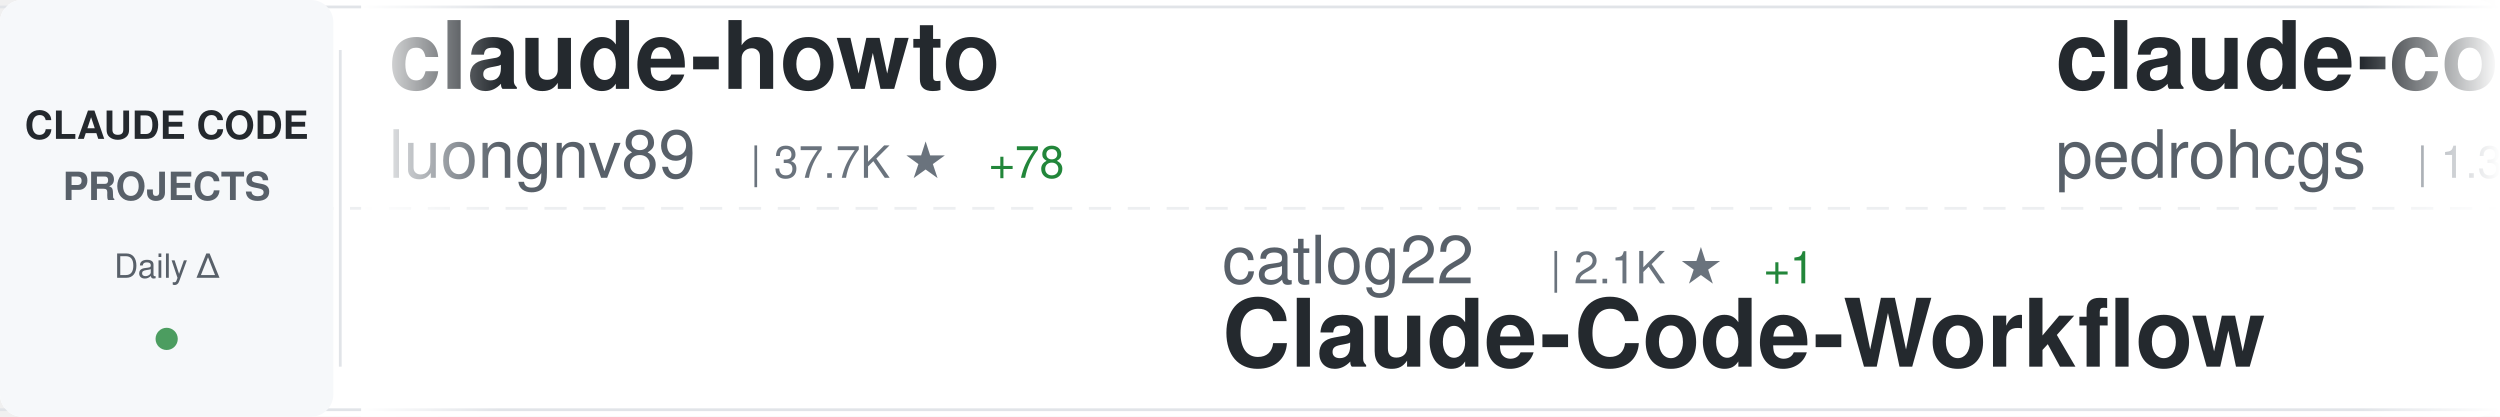
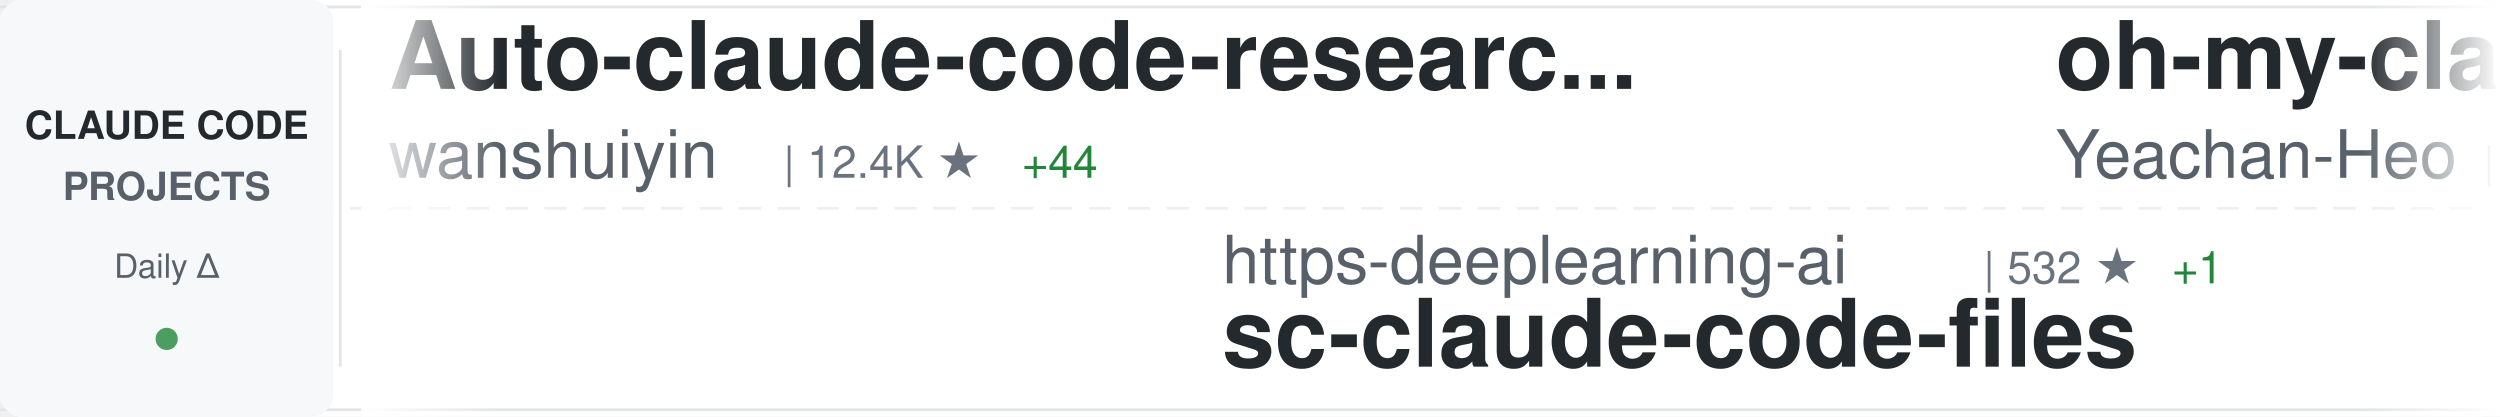
<svg xmlns="http://www.w3.org/2000/svg" width="900" height="150">
  <defs>
    <linearGradient id="awesomeLeftFade" x1="0%" y1="0%" x2="100%" y2="0%">
      <stop offset="0%" style="stop-color:#ffffff;stop-opacity:1" />
      <stop offset="100%" style="stop-color:#ffffff;stop-opacity:0" />
    </linearGradient>
    <linearGradient id="awesomeRightFade" x1="0%" y1="0%" x2="100%" y2="0%">
      <stop offset="0%" style="stop-color:#ffffff;stop-opacity:0" />
      <stop offset="100%" style="stop-color:#ffffff;stop-opacity:1" />
    </linearGradient>
  </defs>
  <rect width="900" height="150" fill="#ffffff" rx="8" />
  <rect x="0" y="2" width="900" height="1" fill="#e1e4e8" />
  <rect x="0" y="147" width="900" height="1" fill="#e1e4e8" />
  <line x1="0" y1="75" x2="900" y2="75" stroke="#e1e4e8" stroke-width="1" stroke-dasharray="8 6" opacity="0.6" />
  <rect x="0" y="0" width="120" height="150" fill="#f6f8fa" rx="8" />
  <text x="60" y="50" font-family="-apple-system, BlinkMacSystemFont, 'Segoe UI', Helvetica, Arial, sans-serif" font-size="14" font-weight="600" fill="#24292e" text-anchor="middle">CLAUDE CODE</text>
  <text x="60" y="72" font-family="-apple-system, BlinkMacSystemFont, 'Segoe UI', Helvetica, Arial, sans-serif" font-size="14" font-weight="600" fill="#586069" text-anchor="middle">PROJECTS</text>
  <text x="60" y="100" font-family="-apple-system, BlinkMacSystemFont, 'Segoe UI', Helvetica, Arial, sans-serif" font-size="12" font-weight="500" fill="#586069" text-anchor="middle">Daily Δ</text>
  <circle cx="60" cy="122" r="4" fill="#22863a" opacity="0.8" />
  <rect x="122" y="18" width="1" height="114" fill="#e1e4e8" />
  <clipPath id="awesomeTickerClip">
    <rect x="130" y="0" width="770" height="150" />
  </clipPath>
  <g clip-path="url(#awesomeTickerClip)">
    <g id="awesomeTickerItems">
      <animateTransform attributeName="transform" attributeType="XML" type="translate" from="0 0" to="-3000 0" dur="54s" repeatCount="indefinite" />
      <g transform="translate(0, 0)">
-         <text x="140" y="32" font-family="-apple-system, BlinkMacSystemFont, 'Segoe UI', Helvetica, Arial, sans-serif" font-size="34" font-weight="600" fill="#24292e">claude-howto</text>
-         <text x="140" y="64" font-family="-apple-system, BlinkMacSystemFont, 'Segoe UI', Helvetica, Arial, sans-serif" font-size="24" font-weight="400" fill="#586069">luongnv89</text>
-         <text x="270" y="64" font-family="-apple-system, BlinkMacSystemFont, 'Segoe UI', Helvetica, Arial, sans-serif" font-size="16" font-weight="500" fill="#6a737d">| 37.7K ★</text>
-         <text x="356" y="64" font-family="-apple-system, BlinkMacSystemFont, 'Segoe UI', Helvetica, Arial, sans-serif" font-size="16" font-weight="500" fill="#22863a"> +78</text>
+         <text x="140" y="32" font-family="-apple-system, BlinkMacSystemFont, 'Segoe UI', Helvetica, Arial, sans-serif" font-size="34" font-weight="600" fill="#24292e">Auto-claude-code-researc...</text>
+         <text x="140" y="64" font-family="-apple-system, BlinkMacSystemFont, 'Segoe UI', Helvetica, Arial, sans-serif" font-size="24" font-weight="400" fill="#586069">wanshuiyin</text>
+         <text x="282" y="64" font-family="-apple-system, BlinkMacSystemFont, 'Segoe UI', Helvetica, Arial, sans-serif" font-size="16" font-weight="500" fill="#6a737d">| 12.4K ★</text>
+         <text x="368" y="64" font-family="-apple-system, BlinkMacSystemFont, 'Segoe UI', Helvetica, Arial, sans-serif" font-size="16" font-weight="500" fill="#22863a"> +44</text>
      </g>
      <g transform="translate(300, 0)">
-         <text x="140" y="102" font-family="-apple-system, BlinkMacSystemFont, 'Segoe UI', Helvetica, Arial, sans-serif" font-size="24" font-weight="400" fill="#586069">catlog22</text>
-         <text x="258" y="102" font-family="-apple-system, BlinkMacSystemFont, 'Segoe UI', Helvetica, Arial, sans-serif" font-size="16" font-weight="500" fill="#6a737d">| 2.1K ★</text>
-         <text x="335" y="102" font-family="-apple-system, BlinkMacSystemFont, 'Segoe UI', Helvetica, Arial, sans-serif" font-size="16" font-weight="500" fill="#22863a"> +1</text>
-         <text x="140" y="132" font-family="-apple-system, BlinkMacSystemFont, 'Segoe UI', Helvetica, Arial, sans-serif" font-size="34" font-weight="600" fill="#24292e">Claude-Code-Workflow</text>
+         <text x="140" y="102" font-family="-apple-system, BlinkMacSystemFont, 'Segoe UI', Helvetica, Arial, sans-serif" font-size="24" font-weight="400" fill="#586069">https-deeplearning-ai</text>
+         <text x="414" y="102" font-family="-apple-system, BlinkMacSystemFont, 'Segoe UI', Helvetica, Arial, sans-serif" font-size="16" font-weight="500" fill="#6a737d">| 532 ★</text>
+         <text x="482" y="102" font-family="-apple-system, BlinkMacSystemFont, 'Segoe UI', Helvetica, Arial, sans-serif" font-size="16" font-weight="500" fill="#22863a"> +1</text>
+         <text x="140" y="132" font-family="-apple-system, BlinkMacSystemFont, 'Segoe UI', Helvetica, Arial, sans-serif" font-size="34" font-weight="600" fill="#24292e">sc-claude-code-files</text>
      </g>
      <g transform="translate(600, 0)">
-         <text x="140" y="32" font-family="-apple-system, BlinkMacSystemFont, 'Segoe UI', Helvetica, Arial, sans-serif" font-size="34" font-weight="600" fill="#24292e">claude-code-my-workflow</text>
-         <text x="140" y="64" font-family="-apple-system, BlinkMacSystemFont, 'Segoe UI', Helvetica, Arial, sans-serif" font-size="24" font-weight="400" fill="#586069">pedrohcgs</text>
-         <text x="270" y="64" font-family="-apple-system, BlinkMacSystemFont, 'Segoe UI', Helvetica, Arial, sans-serif" font-size="16" font-weight="500" fill="#6a737d">| 1.3K ★</text>
-         <text x="347" y="64" font-family="-apple-system, BlinkMacSystemFont, 'Segoe UI', Helvetica, Arial, sans-serif" font-size="16" font-weight="500" fill="#22863a"> +8</text>
+         <text x="140" y="32" font-family="-apple-system, BlinkMacSystemFont, 'Segoe UI', Helvetica, Arial, sans-serif" font-size="34" font-weight="600" fill="#24292e">oh-my-claudecode</text>
+         <text x="140" y="64" font-family="-apple-system, BlinkMacSystemFont, 'Segoe UI', Helvetica, Arial, sans-serif" font-size="24" font-weight="400" fill="#586069">Yeachan-Heo</text>
+         <text x="294" y="64" font-family="-apple-system, BlinkMacSystemFont, 'Segoe UI', Helvetica, Arial, sans-serif" font-size="16" font-weight="500" fill="#6a737d">| 36.7K ★</text>
+         <text x="380" y="64" font-family="-apple-system, BlinkMacSystemFont, 'Segoe UI', Helvetica, Arial, sans-serif" font-size="16" font-weight="500" fill="#22863a"> +29</text>
      </g>
      <g transform="translate(900, 0)">
-         <text x="140" y="102" font-family="-apple-system, BlinkMacSystemFont, 'Segoe UI', Helvetica, Arial, sans-serif" font-size="24" font-weight="400" fill="#586069">OneRedOak</text>
-         <text x="270" y="102" font-family="-apple-system, BlinkMacSystemFont, 'Segoe UI', Helvetica, Arial, sans-serif" font-size="16" font-weight="500" fill="#6a737d">| 3.8K ★</text>
-         <text x="140" y="132" font-family="-apple-system, BlinkMacSystemFont, 'Segoe UI', Helvetica, Arial, sans-serif" font-size="34" font-weight="600" fill="#24292e">claude-code-workflows</text>
+         <text x="140" y="102" font-family="-apple-system, BlinkMacSystemFont, 'Segoe UI', Helvetica, Arial, sans-serif" font-size="24" font-weight="400" fill="#586069">oboard</text>
+         <text x="234" y="102" font-family="-apple-system, BlinkMacSystemFont, 'Segoe UI', Helvetica, Arial, sans-serif" font-size="16" font-weight="500" fill="#6a737d">| 3.2K ★</text>
+         <text x="140" y="132" font-family="-apple-system, BlinkMacSystemFont, 'Segoe UI', Helvetica, Arial, sans-serif" font-size="34" font-weight="600" fill="#24292e">claude-code-rev</text>
      </g>
      <g transform="translate(1200, 0)">
-         <text x="140" y="32" font-family="-apple-system, BlinkMacSystemFont, 'Segoe UI', Helvetica, Arial, sans-serif" font-size="34" font-weight="600" fill="#24292e">claude-code-base-action</text>
-         <text x="140" y="64" font-family="-apple-system, BlinkMacSystemFont, 'Segoe UI', Helvetica, Arial, sans-serif" font-size="24" font-weight="400" fill="#586069">anthropics</text>
-         <text x="282" y="64" font-family="-apple-system, BlinkMacSystemFont, 'Segoe UI', Helvetica, Arial, sans-serif" font-size="16" font-weight="500" fill="#6a737d">| 884 ★</text>
-         <text x="350" y="64" font-family="-apple-system, BlinkMacSystemFont, 'Segoe UI', Helvetica, Arial, sans-serif" font-size="16" font-weight="500" fill="#22863a"> +1</text>
+         <text x="140" y="32" font-family="-apple-system, BlinkMacSystemFont, 'Segoe UI', Helvetica, Arial, sans-serif" font-size="34" font-weight="600" fill="#24292e">claude-code-book</text>
+         <text x="140" y="64" font-family="-apple-system, BlinkMacSystemFont, 'Segoe UI', Helvetica, Arial, sans-serif" font-size="24" font-weight="400" fill="#586069">lintsinghua</text>
+         <text x="294" y="64" font-family="-apple-system, BlinkMacSystemFont, 'Segoe UI', Helvetica, Arial, sans-serif" font-size="16" font-weight="500" fill="#6a737d">| 3.7K ★</text>
+         <text x="371" y="64" font-family="-apple-system, BlinkMacSystemFont, 'Segoe UI', Helvetica, Arial, sans-serif" font-size="16" font-weight="500" fill="#22863a"> +1</text>
      </g>
      <g transform="translate(1500, 0)">
-         <text x="140" y="102" font-family="-apple-system, BlinkMacSystemFont, 'Segoe UI', Helvetica, Arial, sans-serif" font-size="24" font-weight="400" fill="#586069">Piebald-AI</text>
-         <text x="282" y="102" font-family="-apple-system, BlinkMacSystemFont, 'Segoe UI', Helvetica, Arial, sans-serif" font-size="16" font-weight="500" fill="#6a737d">| 11.2K ★</text>
-         <text x="368" y="102" font-family="-apple-system, BlinkMacSystemFont, 'Segoe UI', Helvetica, Arial, sans-serif" font-size="16" font-weight="500" fill="#22863a"> +26</text>
-         <text x="140" y="132" font-family="-apple-system, BlinkMacSystemFont, 'Segoe UI', Helvetica, Arial, sans-serif" font-size="34" font-weight="600" fill="#24292e">claude-code-system-promp...</text>
+         <text x="140" y="102" font-family="-apple-system, BlinkMacSystemFont, 'Segoe UI', Helvetica, Arial, sans-serif" font-size="24" font-weight="400" fill="#586069">zstmfhy</text>
+         <text x="246" y="102" font-family="-apple-system, BlinkMacSystemFont, 'Segoe UI', Helvetica, Arial, sans-serif" font-size="16" font-weight="500" fill="#6a737d">| 190 ★</text>
+         <text x="140" y="132" font-family="-apple-system, BlinkMacSystemFont, 'Segoe UI', Helvetica, Arial, sans-serif" font-size="34" font-weight="600" fill="#24292e">Claude-code</text>
      </g>
      <g transform="translate(1800, 0)">
-         <text x="140" y="32" font-family="-apple-system, BlinkMacSystemFont, 'Segoe UI', Helvetica, Arial, sans-serif" font-size="34" font-weight="600" fill="#24292e">ralph-claude-code</text>
-         <text x="140" y="64" font-family="-apple-system, BlinkMacSystemFont, 'Segoe UI', Helvetica, Arial, sans-serif" font-size="24" font-weight="400" fill="#586069">frankbria</text>
-         <text x="270" y="64" font-family="-apple-system, BlinkMacSystemFont, 'Segoe UI', Helvetica, Arial, sans-serif" font-size="16" font-weight="500" fill="#6a737d">| 9.4K ★</text>
-         <text x="347" y="64" font-family="-apple-system, BlinkMacSystemFont, 'Segoe UI', Helvetica, Arial, sans-serif" font-size="16" font-weight="500" fill="#22863a"> +11</text>
+         <text x="140" y="32" font-family="-apple-system, BlinkMacSystemFont, 'Segoe UI', Helvetica, Arial, sans-serif" font-size="34" font-weight="600" fill="#24292e">claude-code-showcase</text>
+         <text x="140" y="64" font-family="-apple-system, BlinkMacSystemFont, 'Segoe UI', Helvetica, Arial, sans-serif" font-size="24" font-weight="400" fill="#586069">ChrisWiles</text>
+         <text x="282" y="64" font-family="-apple-system, BlinkMacSystemFont, 'Segoe UI', Helvetica, Arial, sans-serif" font-size="16" font-weight="500" fill="#6a737d">| 6.0K ★</text>
      </g>
      <g transform="translate(2100, 0)">
-         <text x="140" y="102" font-family="-apple-system, BlinkMacSystemFont, 'Segoe UI', Helvetica, Arial, sans-serif" font-size="24" font-weight="400" fill="#586069">andrew-kramer-inno</text>
-         <text x="378" y="102" font-family="-apple-system, BlinkMacSystemFont, 'Segoe UI', Helvetica, Arial, sans-serif" font-size="16" font-weight="500" fill="#6a737d">| 589 ★</text>
-         <text x="140" y="132" font-family="-apple-system, BlinkMacSystemFont, 'Segoe UI', Helvetica, Arial, sans-serif" font-size="34" font-weight="600" fill="#24292e">claude-code-source-build</text>
+         <text x="140" y="102" font-family="-apple-system, BlinkMacSystemFont, 'Segoe UI', Helvetica, Arial, sans-serif" font-size="24" font-weight="400" fill="#586069">carlvellotti</text>
+         <text x="306" y="102" font-family="-apple-system, BlinkMacSystemFont, 'Segoe UI', Helvetica, Arial, sans-serif" font-size="16" font-weight="500" fill="#6a737d">| 2.1K ★</text>
+         <text x="140" y="132" font-family="-apple-system, BlinkMacSystemFont, 'Segoe UI', Helvetica, Arial, sans-serif" font-size="34" font-weight="600" fill="#24292e">claude-code-pm-course</text>
      </g>
      <g transform="translate(2400, 0)">
-         <text x="140" y="32" font-family="-apple-system, BlinkMacSystemFont, 'Segoe UI', Helvetica, Arial, sans-serif" font-size="34" font-weight="600" fill="#24292e">claude-coder</text>
-         <text x="140" y="64" font-family="-apple-system, BlinkMacSystemFont, 'Segoe UI', Helvetica, Arial, sans-serif" font-size="24" font-weight="400" fill="#586069">kodu-ai</text>
-         <text x="246" y="64" font-family="-apple-system, BlinkMacSystemFont, 'Segoe UI', Helvetica, Arial, sans-serif" font-size="16" font-weight="500" fill="#6a737d">| 5.3K ★</text>
-         <text x="323" y="64" font-family="-apple-system, BlinkMacSystemFont, 'Segoe UI', Helvetica, Arial, sans-serif" font-size="16" font-weight="500" fill="#22863a"> +1</text>
+         <text x="140" y="32" font-family="-apple-system, BlinkMacSystemFont, 'Segoe UI', Helvetica, Arial, sans-serif" font-size="34" font-weight="600" fill="#24292e">claude-code-source-code-...</text>
+         <text x="140" y="64" font-family="-apple-system, BlinkMacSystemFont, 'Segoe UI', Helvetica, Arial, sans-serif" font-size="24" font-weight="400" fill="#586069">ghuntley</text>
+         <text x="258" y="64" font-family="-apple-system, BlinkMacSystemFont, 'Segoe UI', Helvetica, Arial, sans-serif" font-size="16" font-weight="500" fill="#6a737d">| 985 ★</text>
      </g>
      <g transform="translate(2700, 0)">
        <text x="140" y="102" font-family="-apple-system, BlinkMacSystemFont, 'Segoe UI', Helvetica, Arial, sans-serif" font-size="24" font-weight="400" fill="#586069">huangserva</text>
        <text x="282" y="102" font-family="-apple-system, BlinkMacSystemFont, 'Segoe UI', Helvetica, Arial, sans-serif" font-size="16" font-weight="500" fill="#6a737d">| 608 ★</text>
        <text x="350" y="102" font-family="-apple-system, BlinkMacSystemFont, 'Segoe UI', Helvetica, Arial, sans-serif" font-size="16" font-weight="500" fill="#22863a"> +1</text>
        <text x="140" y="132" font-family="-apple-system, BlinkMacSystemFont, 'Segoe UI', Helvetica, Arial, sans-serif" font-size="34" font-weight="600" fill="#24292e">claude-code-cli</text>
      </g>
      <g transform="translate(3000, 0)">
-         <text x="140" y="32" font-family="-apple-system, BlinkMacSystemFont, 'Segoe UI', Helvetica, Arial, sans-serif" font-size="34" font-weight="600" fill="#24292e">claude-howto</text>
-         <text x="140" y="64" font-family="-apple-system, BlinkMacSystemFont, 'Segoe UI', Helvetica, Arial, sans-serif" font-size="24" font-weight="400" fill="#586069">luongnv89</text>
-         <text x="270" y="64" font-family="-apple-system, BlinkMacSystemFont, 'Segoe UI', Helvetica, Arial, sans-serif" font-size="16" font-weight="500" fill="#6a737d">| 37.7K ★</text>
-         <text x="356" y="64" font-family="-apple-system, BlinkMacSystemFont, 'Segoe UI', Helvetica, Arial, sans-serif" font-size="16" font-weight="500" fill="#22863a"> +78</text>
+         <text x="140" y="32" font-family="-apple-system, BlinkMacSystemFont, 'Segoe UI', Helvetica, Arial, sans-serif" font-size="34" font-weight="600" fill="#24292e">Auto-claude-code-researc...</text>
+         <text x="140" y="64" font-family="-apple-system, BlinkMacSystemFont, 'Segoe UI', Helvetica, Arial, sans-serif" font-size="24" font-weight="400" fill="#586069">wanshuiyin</text>
+         <text x="282" y="64" font-family="-apple-system, BlinkMacSystemFont, 'Segoe UI', Helvetica, Arial, sans-serif" font-size="16" font-weight="500" fill="#6a737d">| 12.4K ★</text>
+         <text x="368" y="64" font-family="-apple-system, BlinkMacSystemFont, 'Segoe UI', Helvetica, Arial, sans-serif" font-size="16" font-weight="500" fill="#22863a"> +44</text>
      </g>
      <g transform="translate(3300, 0)">
-         <text x="140" y="102" font-family="-apple-system, BlinkMacSystemFont, 'Segoe UI', Helvetica, Arial, sans-serif" font-size="24" font-weight="400" fill="#586069">catlog22</text>
-         <text x="258" y="102" font-family="-apple-system, BlinkMacSystemFont, 'Segoe UI', Helvetica, Arial, sans-serif" font-size="16" font-weight="500" fill="#6a737d">| 2.1K ★</text>
-         <text x="335" y="102" font-family="-apple-system, BlinkMacSystemFont, 'Segoe UI', Helvetica, Arial, sans-serif" font-size="16" font-weight="500" fill="#22863a"> +1</text>
-         <text x="140" y="132" font-family="-apple-system, BlinkMacSystemFont, 'Segoe UI', Helvetica, Arial, sans-serif" font-size="34" font-weight="600" fill="#24292e">Claude-Code-Workflow</text>
+         <text x="140" y="102" font-family="-apple-system, BlinkMacSystemFont, 'Segoe UI', Helvetica, Arial, sans-serif" font-size="24" font-weight="400" fill="#586069">https-deeplearning-ai</text>
+         <text x="414" y="102" font-family="-apple-system, BlinkMacSystemFont, 'Segoe UI', Helvetica, Arial, sans-serif" font-size="16" font-weight="500" fill="#6a737d">| 532 ★</text>
+         <text x="482" y="102" font-family="-apple-system, BlinkMacSystemFont, 'Segoe UI', Helvetica, Arial, sans-serif" font-size="16" font-weight="500" fill="#22863a"> +1</text>
+         <text x="140" y="132" font-family="-apple-system, BlinkMacSystemFont, 'Segoe UI', Helvetica, Arial, sans-serif" font-size="34" font-weight="600" fill="#24292e">sc-claude-code-files</text>
      </g>
      <g transform="translate(3600, 0)">
-         <text x="140" y="32" font-family="-apple-system, BlinkMacSystemFont, 'Segoe UI', Helvetica, Arial, sans-serif" font-size="34" font-weight="600" fill="#24292e">claude-code-my-workflow</text>
-         <text x="140" y="64" font-family="-apple-system, BlinkMacSystemFont, 'Segoe UI', Helvetica, Arial, sans-serif" font-size="24" font-weight="400" fill="#586069">pedrohcgs</text>
-         <text x="270" y="64" font-family="-apple-system, BlinkMacSystemFont, 'Segoe UI', Helvetica, Arial, sans-serif" font-size="16" font-weight="500" fill="#6a737d">| 1.3K ★</text>
-         <text x="347" y="64" font-family="-apple-system, BlinkMacSystemFont, 'Segoe UI', Helvetica, Arial, sans-serif" font-size="16" font-weight="500" fill="#22863a"> +8</text>
+         <text x="140" y="32" font-family="-apple-system, BlinkMacSystemFont, 'Segoe UI', Helvetica, Arial, sans-serif" font-size="34" font-weight="600" fill="#24292e">oh-my-claudecode</text>
+         <text x="140" y="64" font-family="-apple-system, BlinkMacSystemFont, 'Segoe UI', Helvetica, Arial, sans-serif" font-size="24" font-weight="400" fill="#586069">Yeachan-Heo</text>
+         <text x="294" y="64" font-family="-apple-system, BlinkMacSystemFont, 'Segoe UI', Helvetica, Arial, sans-serif" font-size="16" font-weight="500" fill="#6a737d">| 36.7K ★</text>
+         <text x="380" y="64" font-family="-apple-system, BlinkMacSystemFont, 'Segoe UI', Helvetica, Arial, sans-serif" font-size="16" font-weight="500" fill="#22863a"> +29</text>
      </g>
      <g transform="translate(3900, 0)">
-         <text x="140" y="102" font-family="-apple-system, BlinkMacSystemFont, 'Segoe UI', Helvetica, Arial, sans-serif" font-size="24" font-weight="400" fill="#586069">OneRedOak</text>
-         <text x="270" y="102" font-family="-apple-system, BlinkMacSystemFont, 'Segoe UI', Helvetica, Arial, sans-serif" font-size="16" font-weight="500" fill="#6a737d">| 3.8K ★</text>
-         <text x="140" y="132" font-family="-apple-system, BlinkMacSystemFont, 'Segoe UI', Helvetica, Arial, sans-serif" font-size="34" font-weight="600" fill="#24292e">claude-code-workflows</text>
+         <text x="140" y="102" font-family="-apple-system, BlinkMacSystemFont, 'Segoe UI', Helvetica, Arial, sans-serif" font-size="24" font-weight="400" fill="#586069">oboard</text>
+         <text x="234" y="102" font-family="-apple-system, BlinkMacSystemFont, 'Segoe UI', Helvetica, Arial, sans-serif" font-size="16" font-weight="500" fill="#6a737d">| 3.2K ★</text>
+         <text x="140" y="132" font-family="-apple-system, BlinkMacSystemFont, 'Segoe UI', Helvetica, Arial, sans-serif" font-size="34" font-weight="600" fill="#24292e">claude-code-rev</text>
      </g>
    </g>
  </g>
  <rect x="130" y="0" width="50" height="150" fill="url(#awesomeLeftFade)" />
  <rect x="850" y="0" width="50" height="150" fill="url(#awesomeRightFade)" />
</svg>
